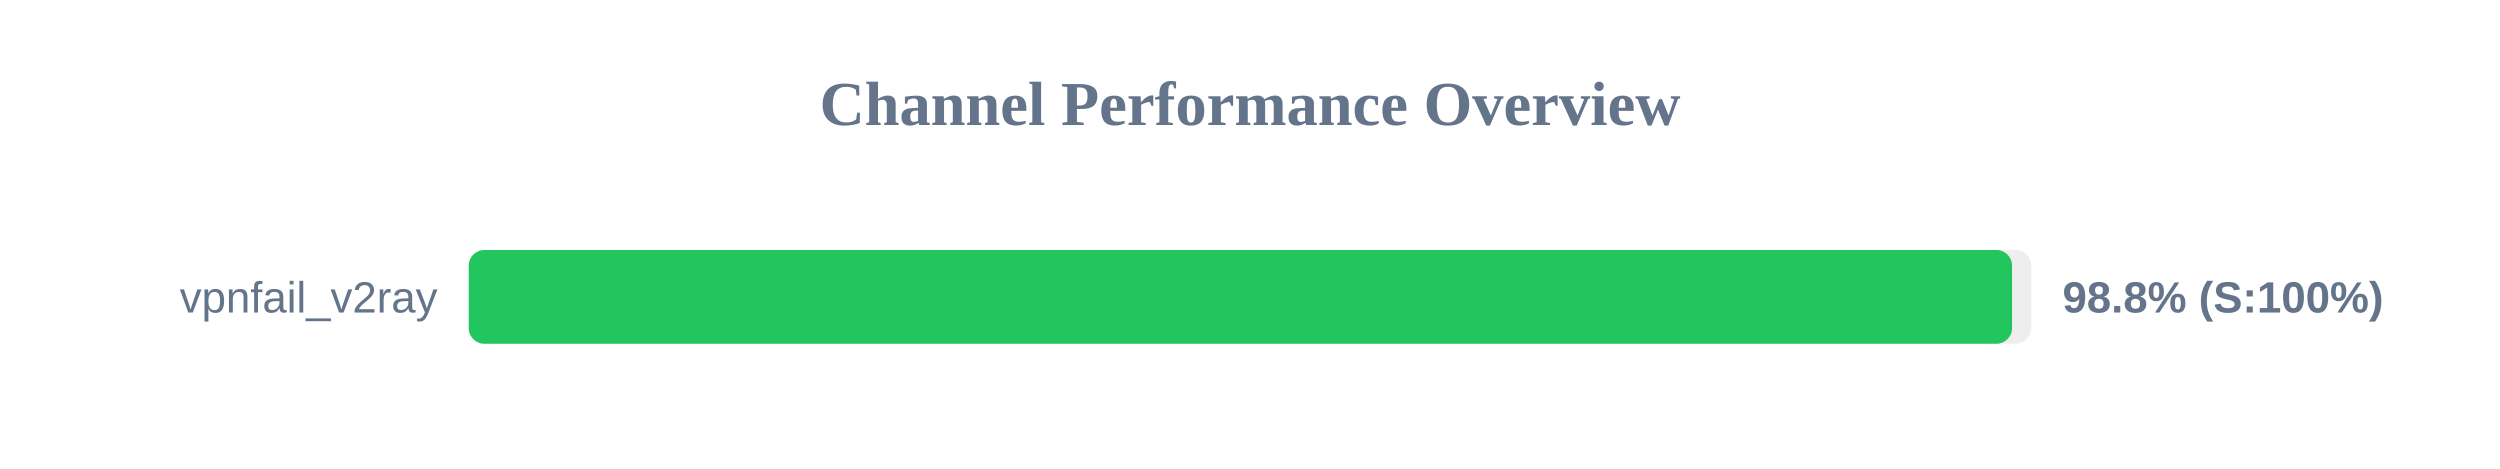
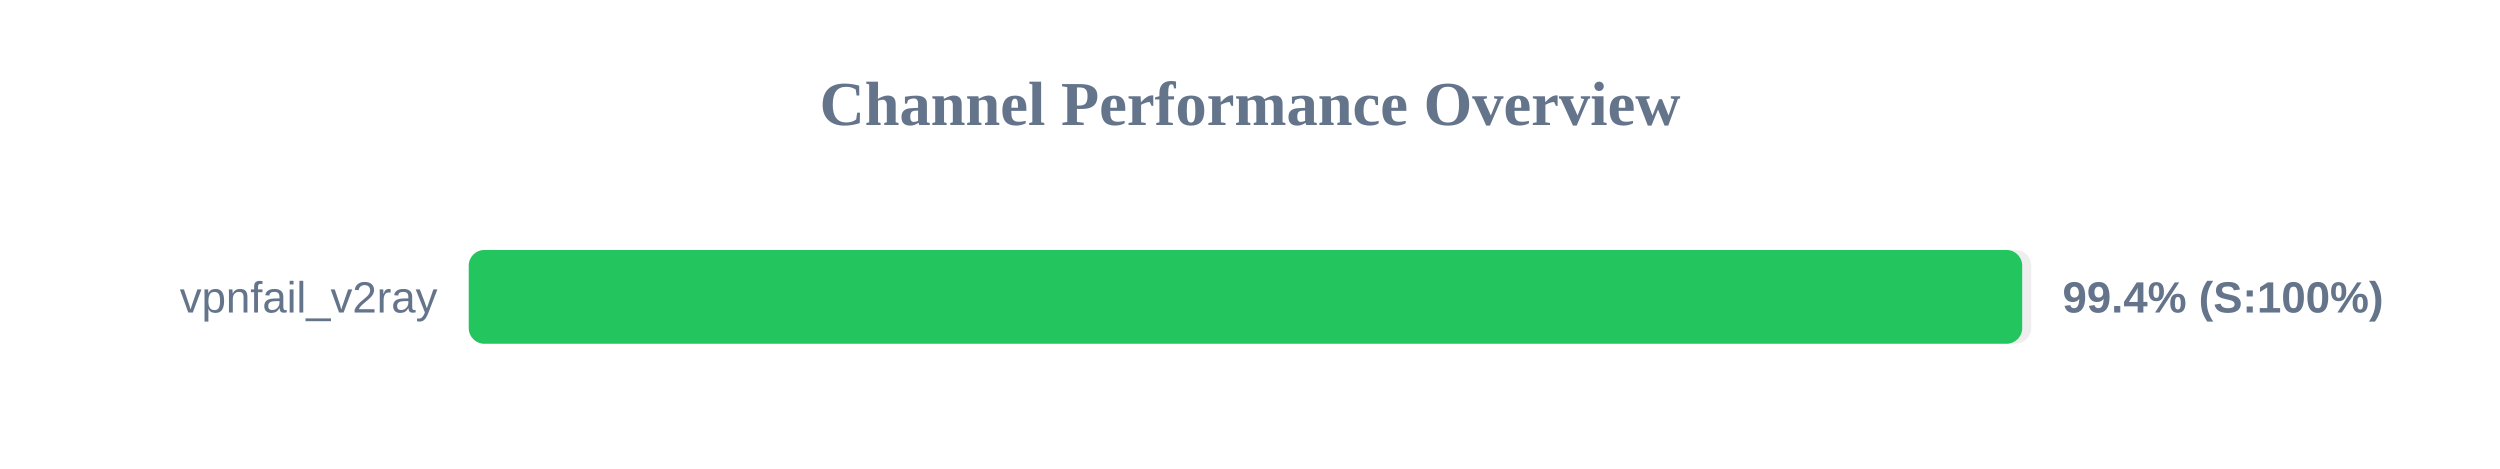
<svg xmlns="http://www.w3.org/2000/svg" width="800" height="150" version="1.1">
  <style>
        .row { font: 14px Arial; fill: #64748b; }
        .score { font: bold 14px Arial; fill: #64748b; }
    </style>
  <text x="400" y="40" text-anchor="middle" font-size="20px" font-weight="bold" fill="#64748b">Channel Performance Overview</text>
  <rect x="150" y="80" width="500" height="30" fill="#eee" rx="5" />
-   <rect x="150" y="80" width="493.85" height="30" fill="#22c55e" rx="5" />
+   <rect x="150" y="80" width="497.1" height="30" fill="#22c55e" rx="5" />
  <text x="140" y="100" text-anchor="end" class="row">vpnfail_v2ray</text>
-   <text x="660" y="100" text-anchor="start" class="score">98.8% (S:100%)</text>
+   <text x="660" y="100" text-anchor="start" class="score">99.4% (S:100%)</text>
</svg>
